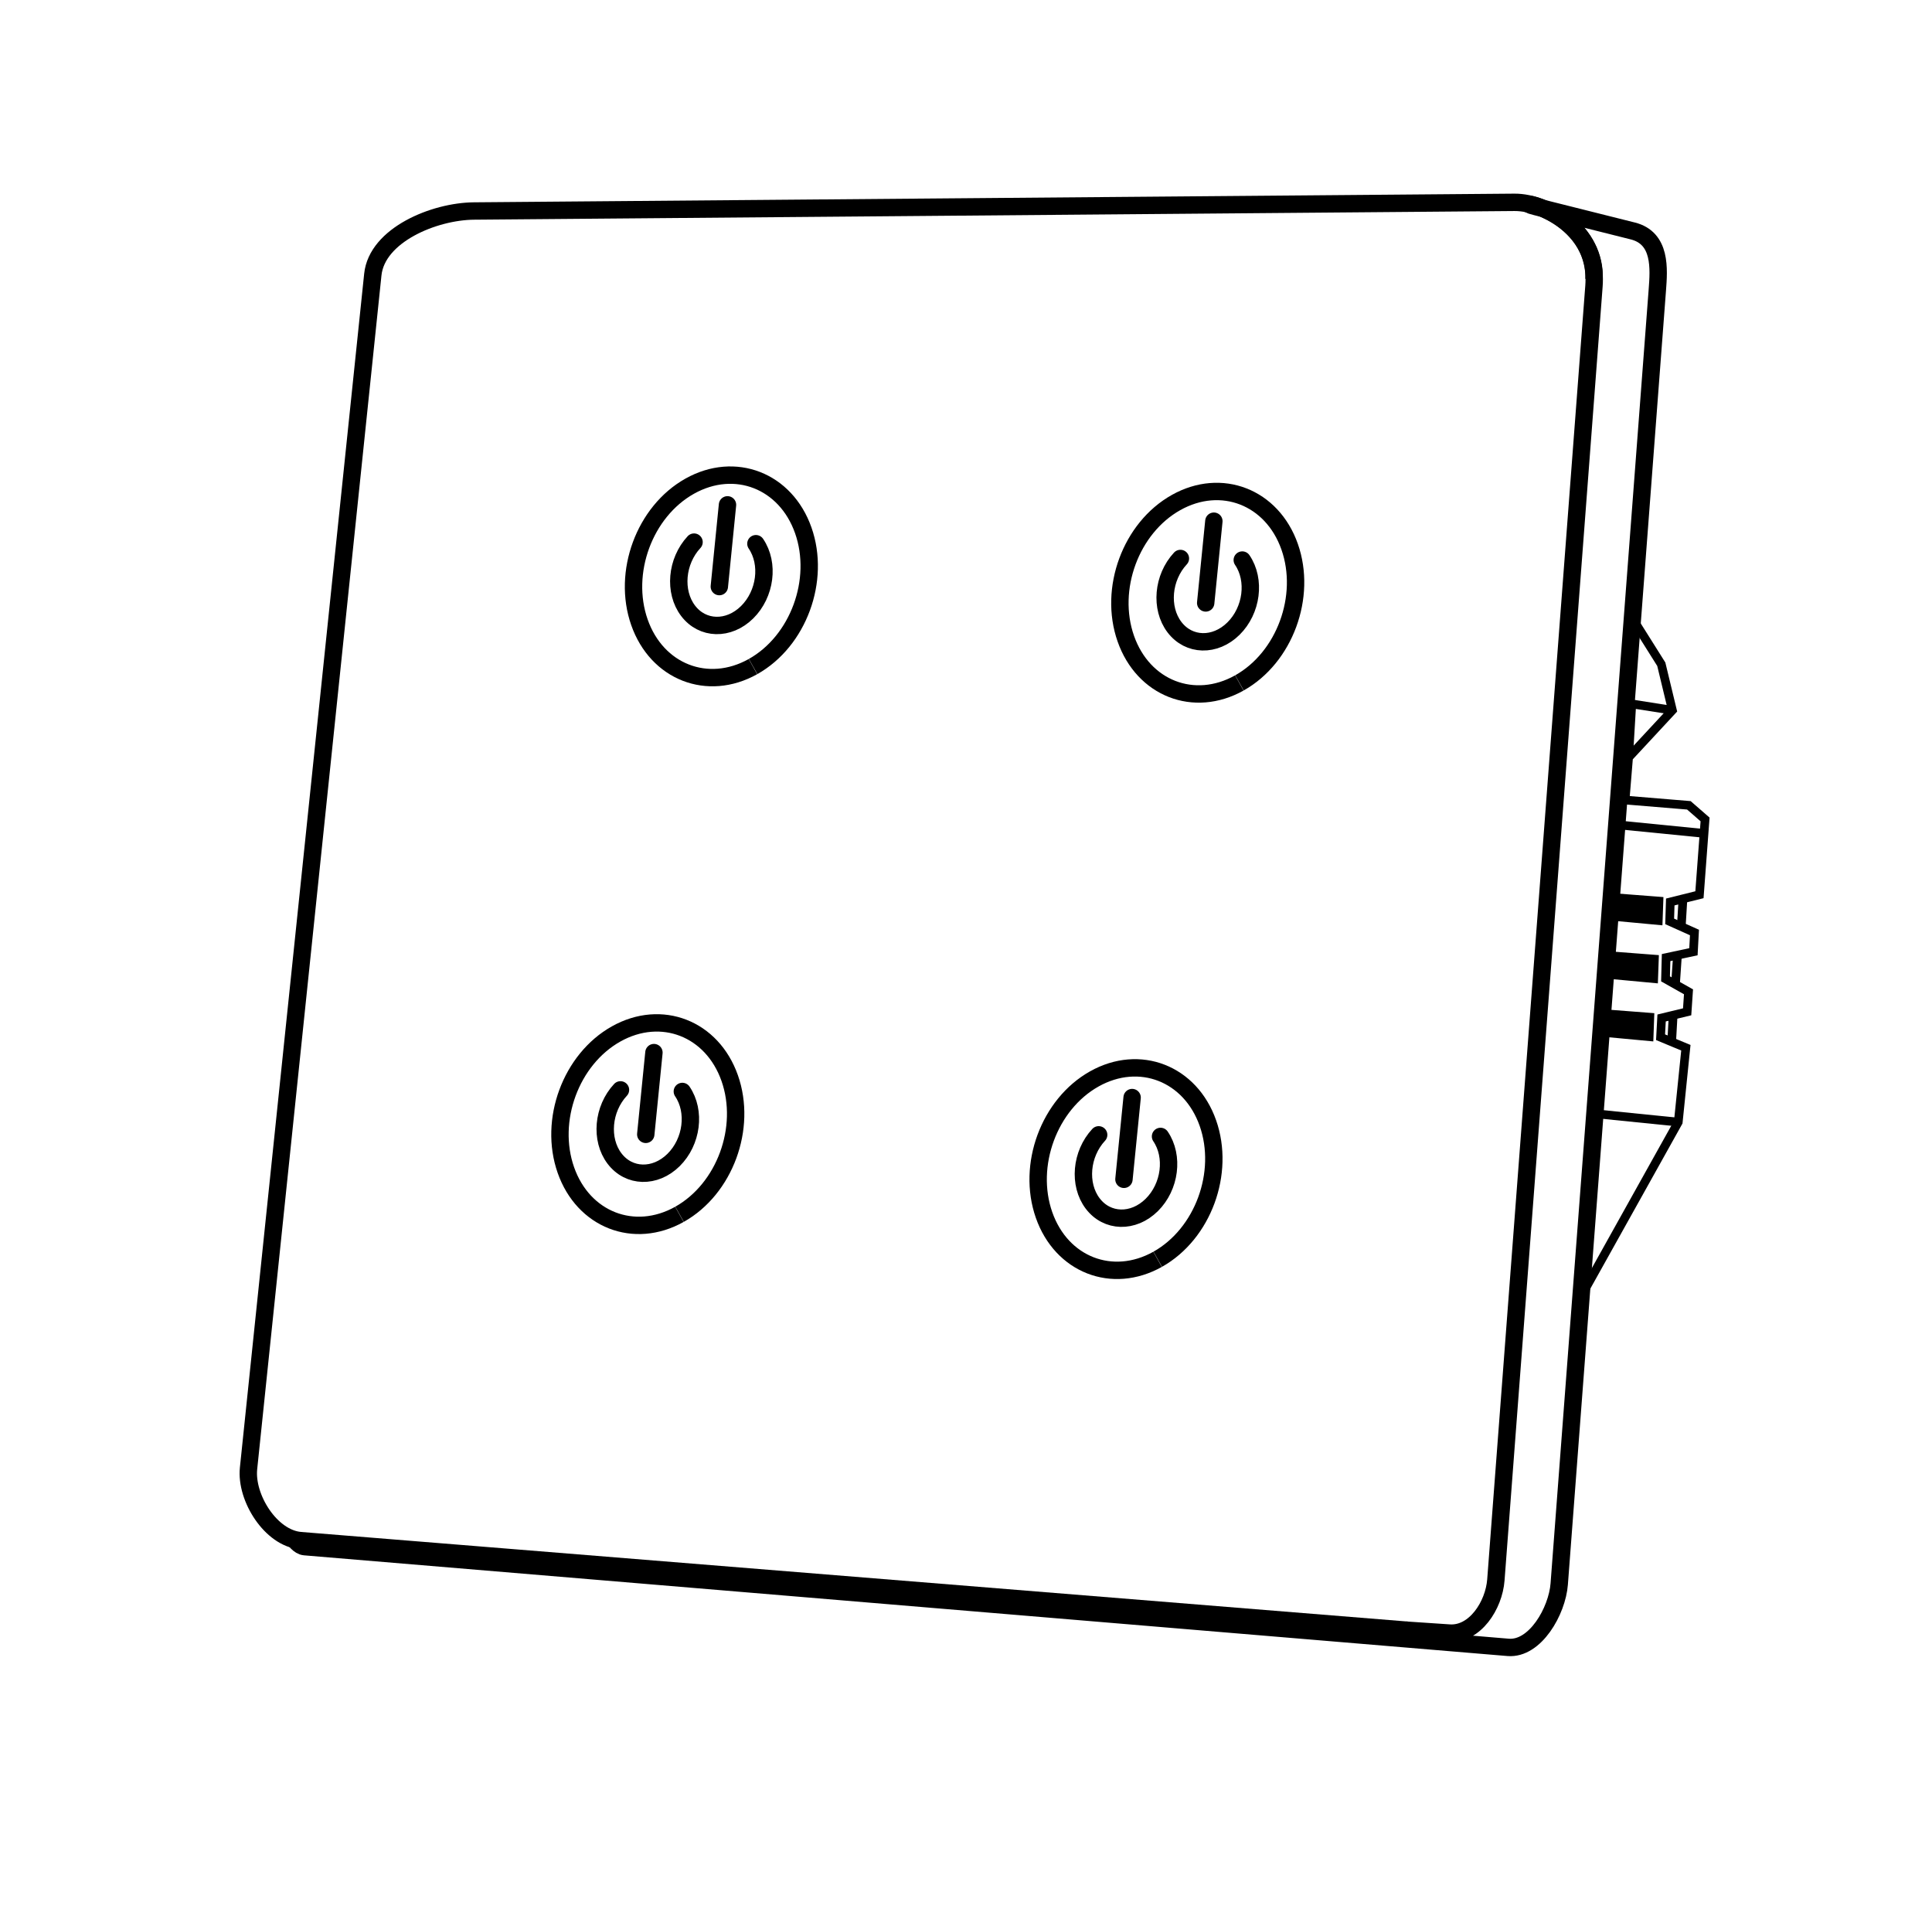
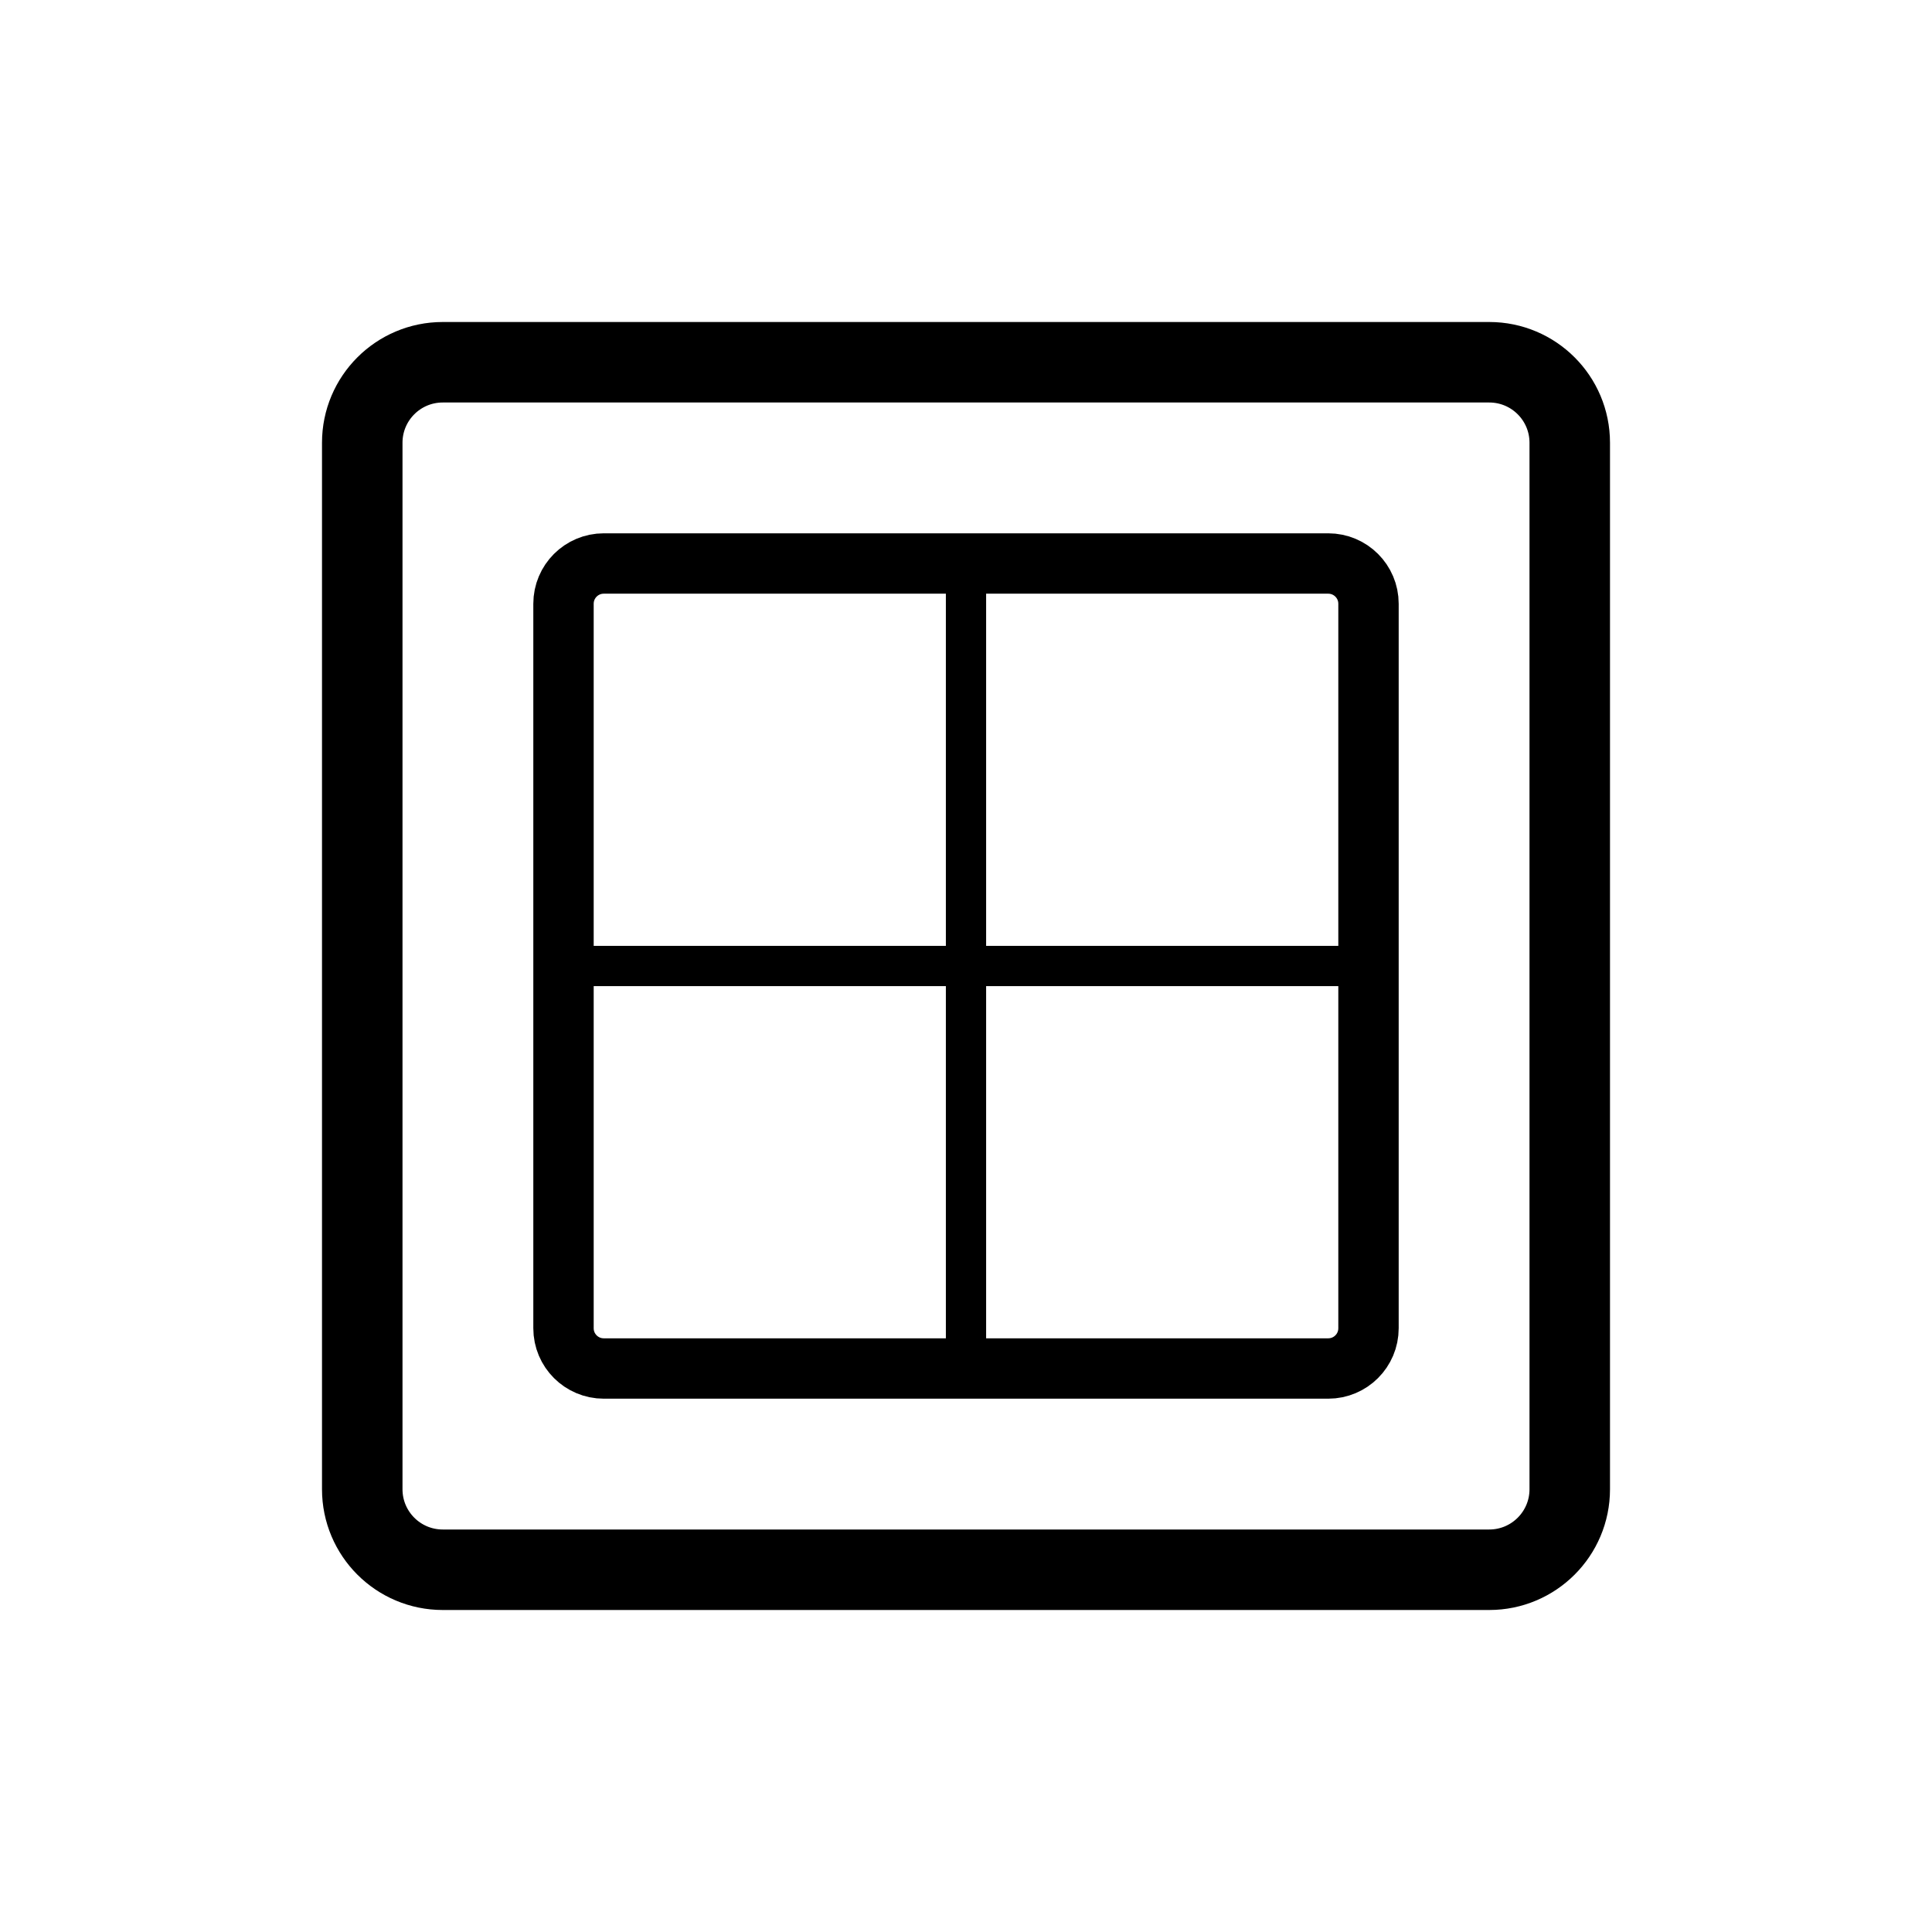
- <svg xmlns="http://www.w3.org/2000/svg" xml:space="preserve" style="enable-background:new 0 0 667 666;" viewBox="0 0 667 666" y="0px" x="0px" id="Layer_1" version="1.1">
-   <defs id="defs317">
-     <marker style="overflow:visible" id="Arrow1Send" refX="0" refY="0" orient="auto">
-       <path transform="matrix(-0.2,0,0,-0.2,-1.2,0)" style="fill:#000000;fill-opacity:1;fill-rule:evenodd;stroke:#000000;stroke-width:1pt;stroke-opacity:1" d="M 0,0 5,-5 -12.5,0 5,5 Z" id="path4714" />
-     </marker>
-     <clipPath id="clipPath69-0">
-       <path d="m 409.441,126.252 v -43.63 h 147.796 v 43.63" id="path71-2" />
-     </clipPath>
-     <clipPath id="clipPath101-1">
-       <path d="m 409.441,126.252 v -43.63 h 147.796 v 43.63" id="path103-6" />
-     </clipPath>
-     <clipPath id="clipPath69">
-       <path d="m 409.441,126.252 v -43.63 h 147.796 v 43.63" id="path71" />
-     </clipPath>
-     <clipPath id="clipPath101">
-       <path d="m 409.441,126.252 v -43.63 h 147.796 v 43.63" id="path103" />
-     </clipPath>
-   </defs>
-   <style id="style2" type="text/css">
- 	.st0{fill:none;stroke:#000000;stroke-width:2;stroke-linecap:round;stroke-linejoin:round;stroke-miterlimit:10;}
- </style>
-   <path style="fill:none;stroke:#000000;stroke-width:6;stroke-linecap:butt;stroke-linejoin:miter;stroke-miterlimit:4;stroke-dasharray:none;stroke-opacity:1" d="M 485.899,562.725 103.765,531.795 C 93.553,530.969 84.745,517.042 85.806,506.852 L 128.708,94.785 c 1.424,-13.675 21.172,-21.836 34.921,-21.95 l 359.186,-2.993 m 0,0 c 11.396,-0.088 28.324,10.416 27.5,26.565" id="path879" />
-   <path style="fill:none;stroke:#000000;stroke-width:6;stroke-linecap:butt;stroke-linejoin:miter;stroke-miterlimit:4;stroke-dasharray:none;stroke-opacity:1" d="m 101.593,531.248 c 0,0 1.574,2.463 3.59,2.631 l 415.482,34.761 c 9.333,0.781 16.93,-12.532 17.638,-21.871 l 33.864,-446.587 c 0.558,-7.36 1.401,-17.985 -8.466,-20.46 l -33.424,-8.384 c -11.444,-2.871 22.043,0.746 20.02,27.433 l -33.864,446.587 c -0.667,8.802 -7.243,18.934 -16.05,18.343 l -15.124,-1.014" id="path883" />
-   <g id="g894" transform="rotate(-1.218819,-367.8346,5195.301)">
-     <path id="path864-6" d="m 663.497,296.828 23.946,2.494 5.488,4.989 -2.494,25.941 -10.124,2.288 -0.353,6.692 8.481,4.021 -0.499,6.631 -9.479,1.819 -0.353,7.337 7.836,4.636 -0.615,6.893 -8.864,1.94 -0.499,6.631 8.657,3.815 -3.17,25.619 -33.923,57.869 22.449,-230.977 8.98,14.966 3.492,15.964 -15.465,15.964 -1.497,14.497" style="fill:none;stroke:#000000;stroke-width:3;stroke-linecap:butt;stroke-linejoin:miter;stroke-miterlimit:4;stroke-dasharray:none;stroke-opacity:1" />
-     <path id="path866-4" d="m 682.454,266.396 -13.968,-2.494 -1.497,18.458" style="fill:none;stroke:#000000;stroke-width:3;stroke-linecap:butt;stroke-linejoin:miter;stroke-miterlimit:4;stroke-dasharray:none;stroke-opacity:1" />
-     <path id="path868" d="m 681.456,408.574 -28.436,-3.492" style="fill:none;stroke:#000000;stroke-width:3;stroke-linecap:butt;stroke-linejoin:miter;stroke-miterlimit:4;stroke-dasharray:none;stroke-opacity:1" />
-     <path id="path870" d="m 691.932,309.05 -28.934,-3.492" style="fill:none;stroke:#000000;stroke-width:3;stroke-linecap:butt;stroke-linejoin:miter;stroke-miterlimit:4;stroke-dasharray:none;stroke-opacity:1" />
-     <path id="path872" d="m 677.465,331.25 -0.499,8.73 -15.216,-1.746 0.499,-8.481 z" style="fill:#000000;fill-opacity:1;stroke:#000000;stroke-width:1;stroke-linecap:butt;stroke-linejoin:miter;stroke-miterlimit:4;stroke-dasharray:none;stroke-opacity:1" />
-     <path style="fill:#000000;fill-opacity:1;stroke:#000000;stroke-width:1;stroke-linecap:butt;stroke-linejoin:miter;stroke-miterlimit:4;stroke-dasharray:none;stroke-opacity:1" d="m 675.465,351.25 -0.499,8.73 -15.216,-1.746 0.499,-8.481 z" id="path874" />
-     <path id="path876" d="m 673.465,371.25 -0.499,8.73 -15.216,-1.746 0.499,-8.481 z" style="fill:#000000;fill-opacity:1;stroke:#000000;stroke-width:1;stroke-linecap:butt;stroke-linejoin:miter;stroke-miterlimit:4;stroke-dasharray:none;stroke-opacity:1" />
-     <path id="path878" d="m 684.696,331.765 -0.706,8.642" style="fill:none;stroke:#000000;stroke-width:3;stroke-linecap:butt;stroke-linejoin:miter;stroke-miterlimit:4;stroke-dasharray:none;stroke-opacity:1" />
-     <path id="path880" d="m 682.403,350.99 -0.882,9.877" style="fill:none;stroke:#000000;stroke-width:3;stroke-linecap:butt;stroke-linejoin:miter;stroke-miterlimit:4;stroke-dasharray:none;stroke-opacity:1" />
-     <path id="path882" d="m 680.463,371.803 -0.706,9.172" style="fill:none;stroke:#000000;stroke-width:3;stroke-linecap:butt;stroke-linejoin:miter;stroke-miterlimit:4;stroke-dasharray:none;stroke-opacity:1" />
-   </g>
-   <g id="g2962" transform="translate(177.7881,-18.34322)">
-     <path style="fill:none;fill-rule:evenodd;stroke:#000000;stroke-width:6;stroke-miterlimit:4;stroke-dasharray:none;stroke-opacity:1" id="path2956" d="m 315.89,165.258 a 29.741,35.436 0 0 1 -41.993,-2.562 29.741,35.436 0 0 1 2.126,-50.036 29.741,35.436 0 0 1 41.996,2.504 29.741,35.436 0 0 1 -2.078,50.039" transform="rotate(17.84069)" />
-     <path style="fill:none;fill-rule:evenodd;stroke:#000000;stroke-width:6;stroke-linecap:round;stroke-miterlimit:4;stroke-dasharray:none;stroke-opacity:1" id="path2958" d="m 303.862,124.557 a 14.427,17.189 0 0 1 4.366,23.452 14.427,17.189 0 0 1 -19.574,5.752 14.427,17.189 0 0 1 -5.287,-23.181" transform="rotate(17.84069)" />
-     <path style="fill:none;stroke:#000000;stroke-width:6;stroke-linecap:round;stroke-linejoin:miter;stroke-miterlimit:4;stroke-dasharray:none;stroke-opacity:1" d="m 238.462,226.468 2.822,-28.22" id="path2960" />
-   </g>
-   <g id="g3419" transform="translate(9.877115,-23.98728)">
-     <path style="fill:none;fill-rule:evenodd;stroke:#000000;stroke-width:6;stroke-miterlimit:4;stroke-dasharray:none;stroke-opacity:1" id="path3413" d="m 315.89,165.258 a 29.741,35.436 0 0 1 -41.993,-2.562 29.741,35.436 0 0 1 2.126,-50.036 29.741,35.436 0 0 1 41.996,2.504 29.741,35.436 0 0 1 -2.078,50.039" transform="rotate(17.84069)" />
-     <path style="fill:none;fill-rule:evenodd;stroke:#000000;stroke-width:6;stroke-linecap:round;stroke-miterlimit:4;stroke-dasharray:none;stroke-opacity:1" id="path3415" d="m 303.862,124.557 a 14.427,17.189 0 0 1 4.366,23.452 14.427,17.189 0 0 1 -19.574,5.752 14.427,17.189 0 0 1 -5.287,-23.181" transform="rotate(17.84069)" />
-     <path style="fill:none;stroke:#000000;stroke-width:6;stroke-linecap:round;stroke-linejoin:miter;stroke-miterlimit:4;stroke-dasharray:none;stroke-opacity:1" d="m 238.462,226.468 2.822,-28.22" id="path3417" />
-   </g>
-   <g id="g3531" transform="translate(149.5678,180.6102)">
-     <path style="fill:none;fill-rule:evenodd;stroke:#000000;stroke-width:6;stroke-miterlimit:4;stroke-dasharray:none;stroke-opacity:1" id="path3525" d="m 315.89,165.258 a 29.741,35.436 0 0 1 -41.993,-2.562 29.741,35.436 0 0 1 2.126,-50.036 29.741,35.436 0 0 1 41.996,2.504 29.741,35.436 0 0 1 -2.078,50.039" transform="rotate(17.84069)" />
-     <path style="fill:none;fill-rule:evenodd;stroke:#000000;stroke-width:6;stroke-linecap:round;stroke-miterlimit:4;stroke-dasharray:none;stroke-opacity:1" id="path3527" d="m 303.862,124.557 a 14.427,17.189 0 0 1 4.366,23.452 14.427,17.189 0 0 1 -19.574,5.752 14.427,17.189 0 0 1 -5.287,-23.181" transform="rotate(17.84069)" />
-     <path style="fill:none;stroke:#000000;stroke-width:6;stroke-linecap:round;stroke-linejoin:miter;stroke-miterlimit:4;stroke-dasharray:none;stroke-opacity:1" d="m 238.462,226.468 2.822,-28.22" id="path3529" />
-   </g>
-   <g id="g3539" transform="translate(-15.52119,165.089)">
-     <path style="fill:none;fill-rule:evenodd;stroke:#000000;stroke-width:6;stroke-miterlimit:4;stroke-dasharray:none;stroke-opacity:1" id="path3533" d="m 315.89,165.258 a 29.741,35.436 0 0 1 -41.993,-2.562 29.741,35.436 0 0 1 2.126,-50.036 29.741,35.436 0 0 1 41.996,2.504 29.741,35.436 0 0 1 -2.078,50.039" transform="rotate(17.84069)" />
-     <path style="fill:none;fill-rule:evenodd;stroke:#000000;stroke-width:6;stroke-linecap:round;stroke-miterlimit:4;stroke-dasharray:none;stroke-opacity:1" id="path3535" d="m 303.862,124.557 a 14.427,17.189 0 0 1 4.366,23.452 14.427,17.189 0 0 1 -19.574,5.752 14.427,17.189 0 0 1 -5.287,-23.181" transform="rotate(17.84069)" />
-     <path style="fill:none;stroke:#000000;stroke-width:6;stroke-linecap:round;stroke-linejoin:miter;stroke-miterlimit:4;stroke-dasharray:none;stroke-opacity:1" d="m 238.462,226.468 2.822,-28.22" id="path3537" />
-   </g>
+ <svg xmlns="http://www.w3.org/2000/svg" width="960" height="960" viewBox="0 0 960 960" fill="none">
+   <rect x="180" y="180" width="600" height="600" rx="40" stroke="black" stroke-width="40" fill="none" />
+   <line x1="480" y1="280" x2="480" y2="680" stroke="black" stroke-width="20" />
+   <line x1="280" y1="480" x2="680" y2="480" stroke="black" stroke-width="20" />
+   <rect x="280" y="280" width="400" height="400" rx="20" stroke="black" stroke-width="30" fill="none" />
</svg>
